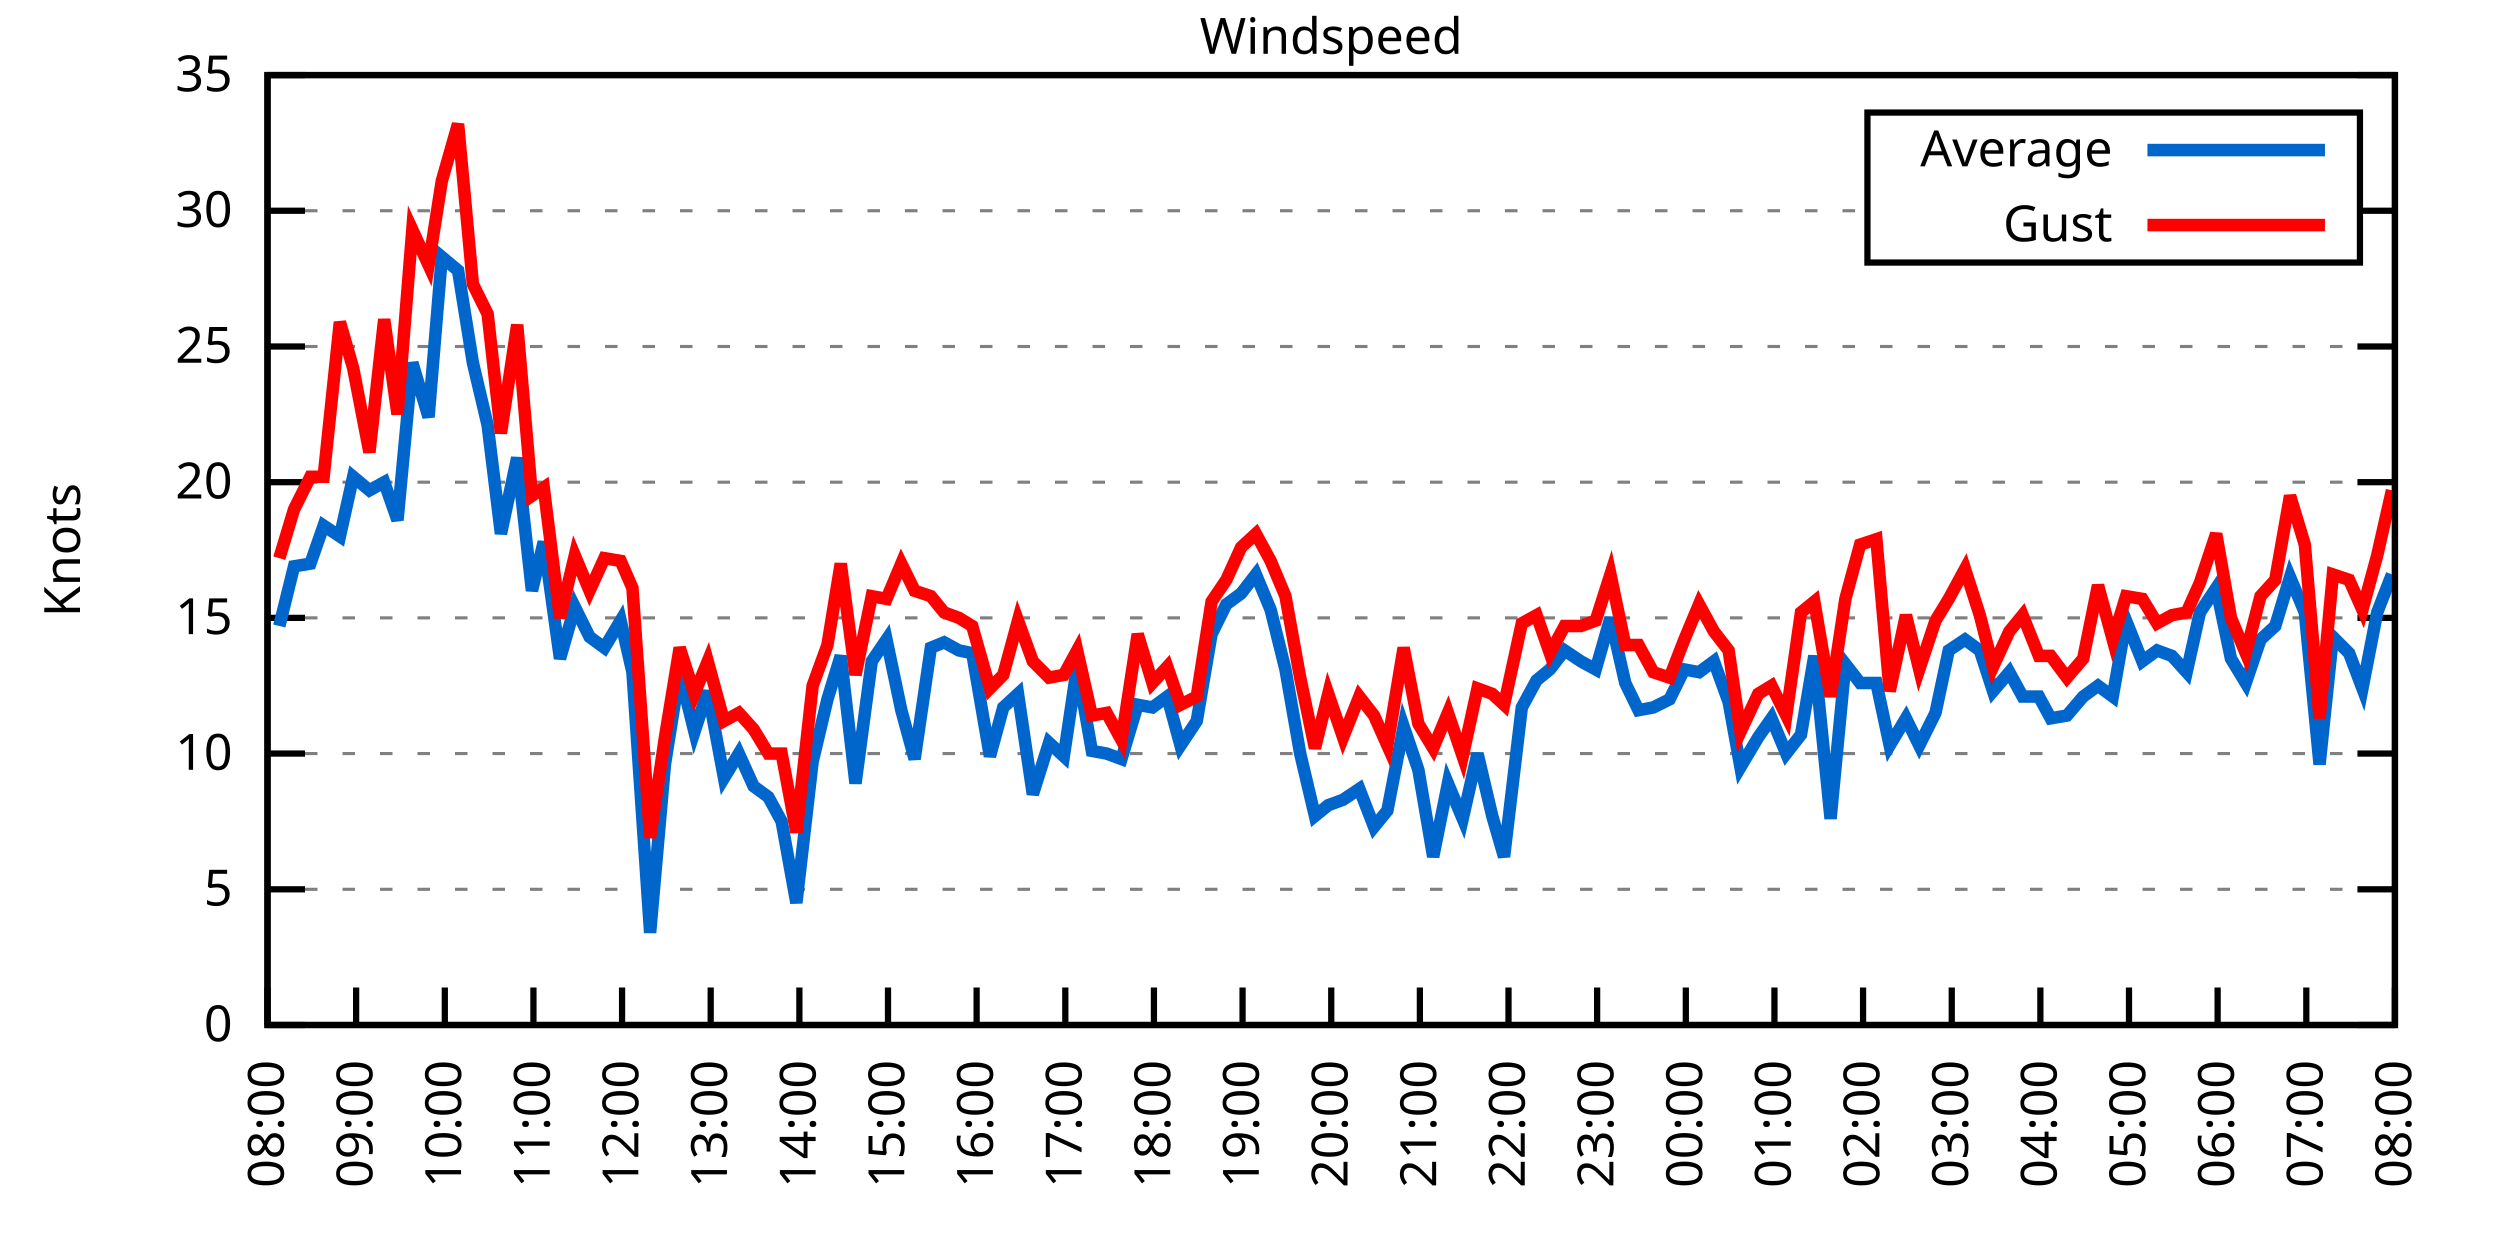
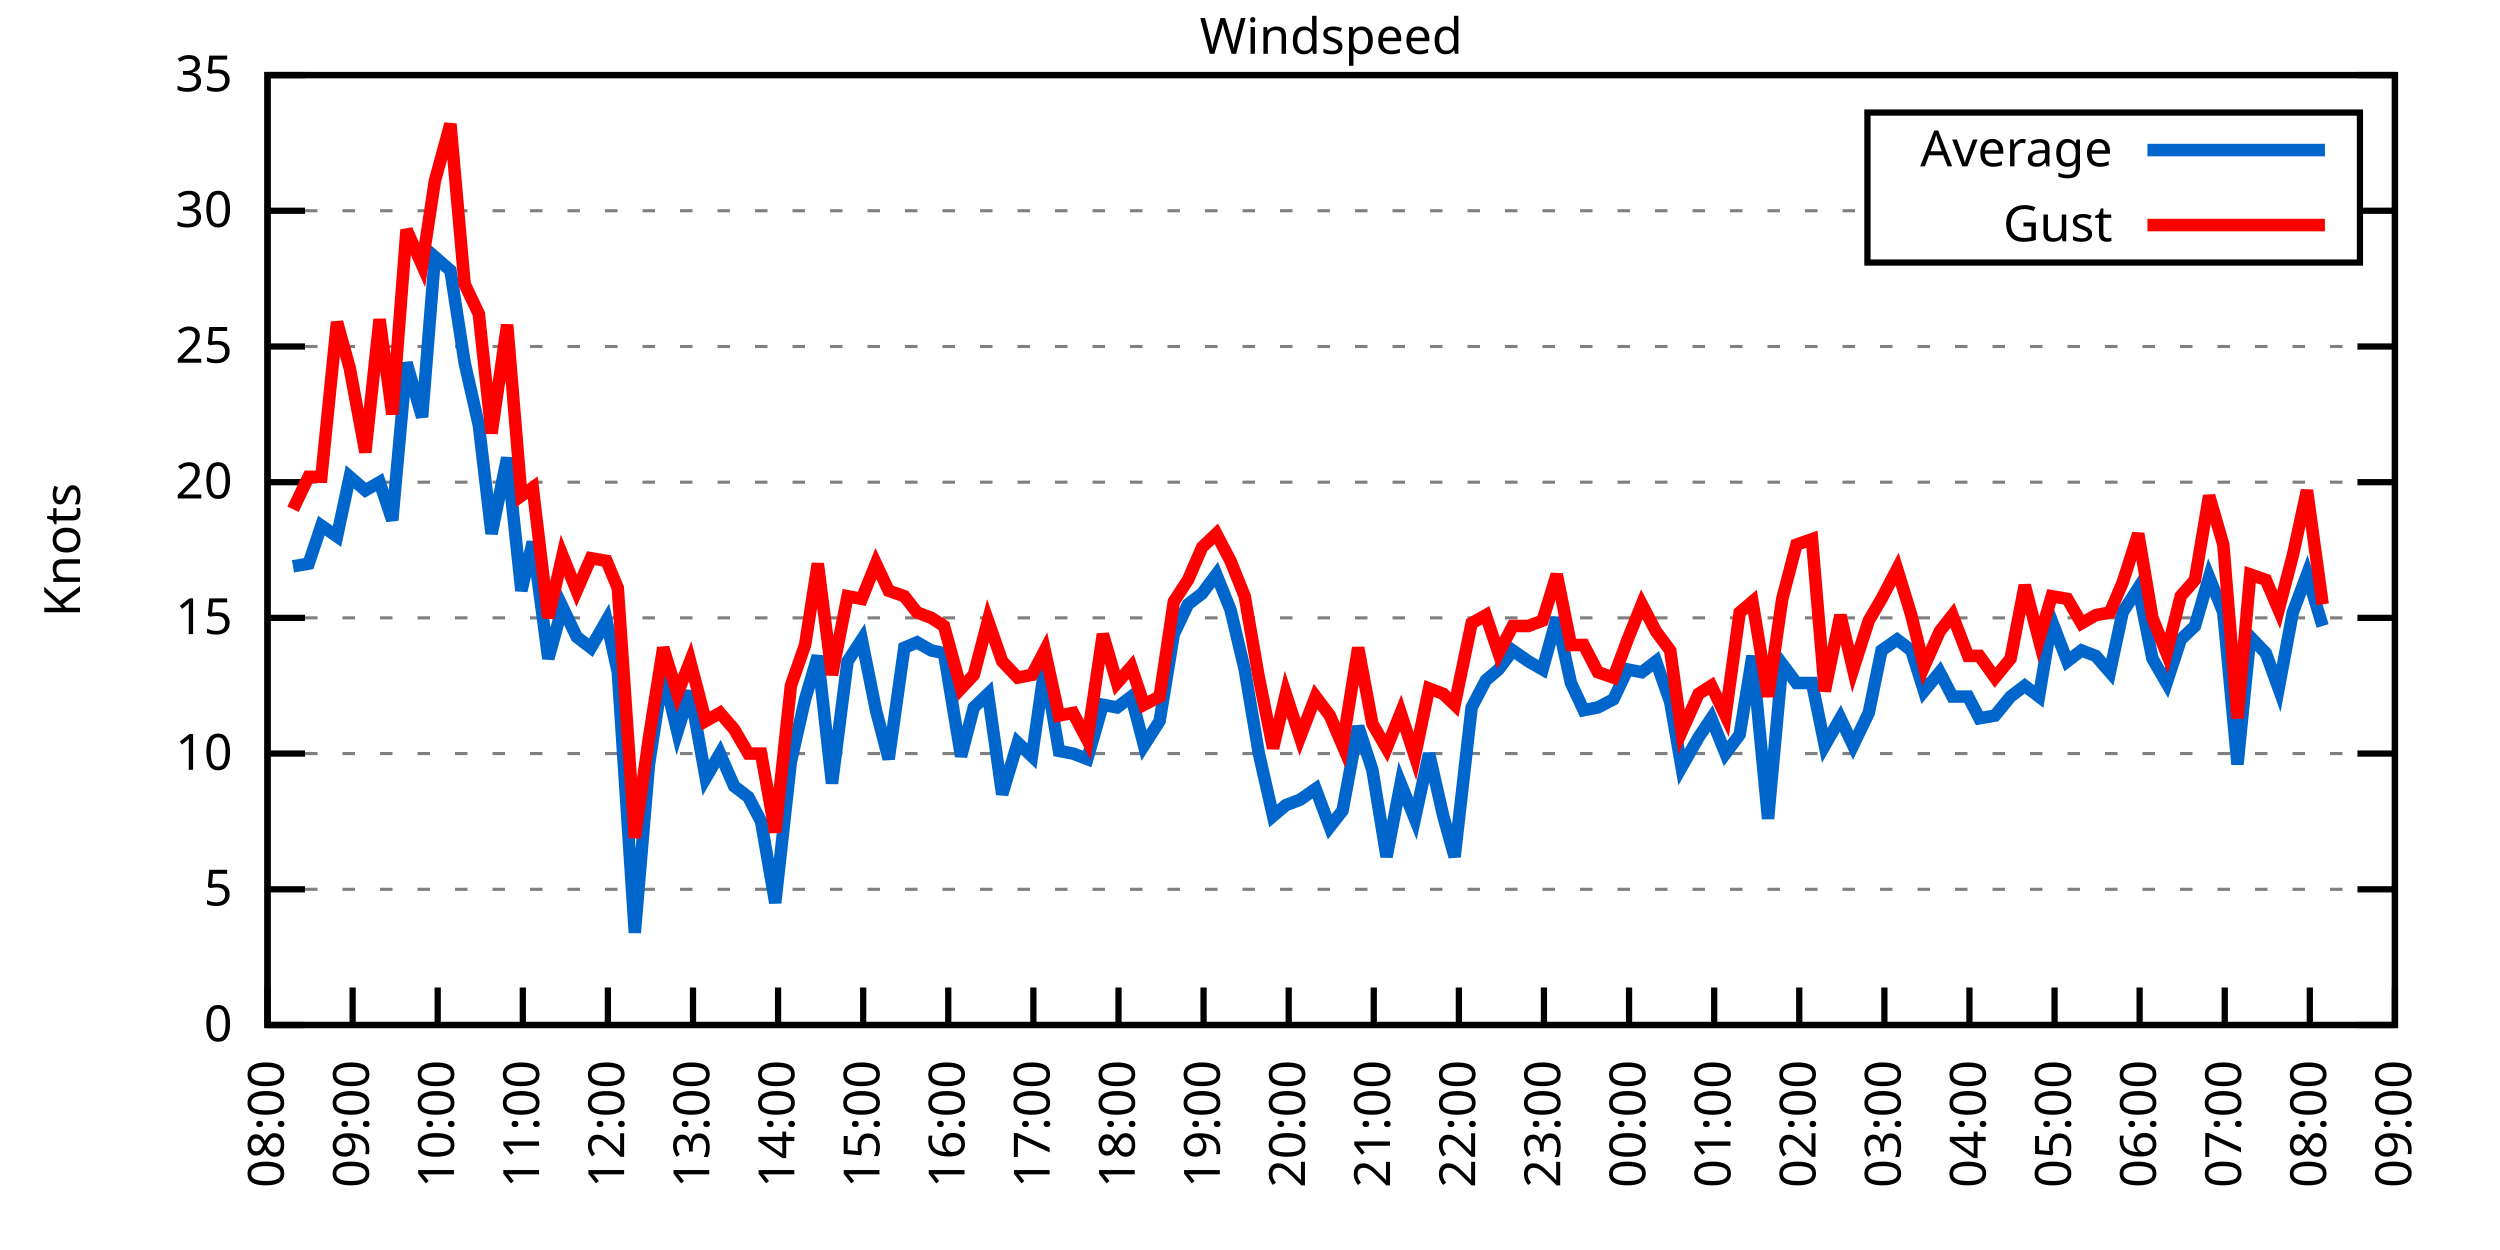
<svg xmlns="http://www.w3.org/2000/svg" xmlns:xlink="http://www.w3.org/1999/xlink" width="400" height="200" viewBox="0 0 400 200">
  <g id="gnuplot_canvas">
    <rect x="0" y="0" width="400" height="200" fill="none" />
    <defs>
      <circle id="gpDot" r="0.5" stroke-width="0.5" stroke="currentColor" />
      <path id="gpPt0" stroke-width="0.333" stroke="currentColor" d="M-1,0 h2 M0,-1 v2" />
      <path id="gpPt1" stroke-width="0.333" stroke="currentColor" d="M-1,-1 L1,1 M1,-1 L-1,1" />
      <path id="gpPt2" stroke-width="0.333" stroke="currentColor" d="M-1,0 L1,0 M0,-1 L0,1 M-1,-1 L1,1 M-1,1 L1,-1" />
      <rect id="gpPt3" stroke-width="0.333" stroke="currentColor" x="-1" y="-1" width="2" height="2" />
      <rect id="gpPt4" stroke-width="0.333" stroke="currentColor" fill="currentColor" x="-1" y="-1" width="2" height="2" />
      <circle id="gpPt5" stroke-width="0.333" stroke="currentColor" cx="0" cy="0" r="1" />
      <use xlink:href="#gpPt5" id="gpPt6" fill="currentColor" stroke="none" />
      <path id="gpPt7" stroke-width="0.333" stroke="currentColor" d="M0,-1.33 L-1.33,0.67 L1.33,0.67 z" />
      <use xlink:href="#gpPt7" id="gpPt8" fill="currentColor" stroke="none" />
      <use xlink:href="#gpPt7" id="gpPt9" stroke="currentColor" transform="rotate(180)" />
      <use xlink:href="#gpPt9" id="gpPt10" fill="currentColor" stroke="none" />
      <use xlink:href="#gpPt3" id="gpPt11" stroke="currentColor" transform="rotate(45)" />
      <use xlink:href="#gpPt11" id="gpPt12" fill="currentColor" stroke="none" />
      <path id="gpPt13" stroke-width="0.333" stroke="currentColor" d="M0,1.330 L1.265,0.411 L0.782,-1.067 L-0.782,-1.076 L-1.265,0.411 z" />
      <use xlink:href="#gpPt13" id="gpPt14" fill="currentColor" stroke="none" />
      <filter id="textbox" filterUnits="objectBoundingBox" x="0" y="0" height="1" width="1">
        <feFlood flood-color="white" flood-opacity="1" result="bgnd" />
        <feComposite in="SourceGraphic" in2="bgnd" operator="atop" />
      </filter>
      <filter id="greybox" filterUnits="objectBoundingBox" x="0" y="0" height="1" width="1">
        <feFlood flood-color="lightgrey" flood-opacity="1" result="grey" />
        <feComposite in="SourceGraphic" in2="grey" operator="atop" />
      </filter>
    </defs>
    <g fill="none" color="white" stroke="currentColor" stroke-width="1.00" stroke-linecap="butt" stroke-linejoin="miter">
</g>
    <g fill="none" color="black" stroke="currentColor" stroke-width="1.00" stroke-linecap="butt" stroke-linejoin="miter">
      <g stroke="none" shape-rendering="crispEdges">
        <polygon fill="rgb(255, 255, 255)" points="42.80,164.00 383.18,164.00 383.18,12.02 42.80,12.02 " />
      </g>
    </g>
    <g fill="none" color="black" stroke="currentColor" stroke-width="1.00" stroke-linecap="butt" stroke-linejoin="miter">
</g>
    <g fill="none" color="black" stroke="black" stroke-width="0.50" stroke-linecap="butt" stroke-linejoin="miter">
</g>
    <g fill="none" color="gray" stroke="currentColor" stroke-width="0.50" stroke-linecap="butt" stroke-linejoin="miter">
      <path stroke="gray" stroke-dasharray="2,4" class="gridline" d="M42.80,164.00 L383.19,164.00  " />
    </g>
    <g fill="none" color="gray" stroke="gray" stroke-width="1.00" stroke-linecap="butt" stroke-linejoin="miter">
</g>
    <g fill="none" color="black" stroke="currentColor" stroke-width="1.00" stroke-linecap="butt" stroke-linejoin="miter">
      <path stroke="black" d="M42.80,164.00 L48.80,164.00 M383.19,164.00 L377.19,164.00  " />
      <g transform="translate(37.20,166.60)" stroke="none" fill="black" font-family="Sans" font-size="8.00" text-anchor="end">
        <text>
          <tspan font-family="Sans"> 0</tspan>
        </text>
      </g>
    </g>
    <g fill="none" color="black" stroke="currentColor" stroke-width="1.00" stroke-linecap="butt" stroke-linejoin="miter">
</g>
    <g fill="none" color="black" stroke="black" stroke-width="0.50" stroke-linecap="butt" stroke-linejoin="miter">
</g>
    <g fill="none" color="gray" stroke="currentColor" stroke-width="0.50" stroke-linecap="butt" stroke-linejoin="miter">
      <path stroke="gray" stroke-dasharray="2,4" class="gridline" d="M42.80,142.29 L383.19,142.29  " />
    </g>
    <g fill="none" color="gray" stroke="gray" stroke-width="1.00" stroke-linecap="butt" stroke-linejoin="miter">
</g>
    <g fill="none" color="black" stroke="currentColor" stroke-width="1.00" stroke-linecap="butt" stroke-linejoin="miter">
      <path stroke="black" d="M42.80,142.29 L48.80,142.29 M383.19,142.29 L377.19,142.29  " />
      <g transform="translate(37.20,144.89)" stroke="none" fill="black" font-family="Sans" font-size="8.00" text-anchor="end">
        <text>
          <tspan font-family="Sans"> 5</tspan>
        </text>
      </g>
    </g>
    <g fill="none" color="black" stroke="currentColor" stroke-width="1.00" stroke-linecap="butt" stroke-linejoin="miter">
</g>
    <g fill="none" color="black" stroke="black" stroke-width="0.50" stroke-linecap="butt" stroke-linejoin="miter">
</g>
    <g fill="none" color="gray" stroke="currentColor" stroke-width="0.50" stroke-linecap="butt" stroke-linejoin="miter">
      <path stroke="gray" stroke-dasharray="2,4" class="gridline" d="M42.80,120.57 L383.19,120.57  " />
    </g>
    <g fill="none" color="gray" stroke="gray" stroke-width="1.00" stroke-linecap="butt" stroke-linejoin="miter">
</g>
    <g fill="none" color="black" stroke="currentColor" stroke-width="1.00" stroke-linecap="butt" stroke-linejoin="miter">
      <path stroke="black" d="M42.80,120.57 L48.80,120.57 M383.19,120.57 L377.19,120.57  " />
      <g transform="translate(37.20,123.17)" stroke="none" fill="black" font-family="Sans" font-size="8.00" text-anchor="end">
        <text>
          <tspan font-family="Sans"> 10</tspan>
        </text>
      </g>
    </g>
    <g fill="none" color="black" stroke="currentColor" stroke-width="1.00" stroke-linecap="butt" stroke-linejoin="miter">
</g>
    <g fill="none" color="black" stroke="black" stroke-width="0.50" stroke-linecap="butt" stroke-linejoin="miter">
</g>
    <g fill="none" color="gray" stroke="currentColor" stroke-width="0.50" stroke-linecap="butt" stroke-linejoin="miter">
      <path stroke="gray" stroke-dasharray="2,4" class="gridline" d="M42.80,98.86 L383.19,98.86  " />
    </g>
    <g fill="none" color="gray" stroke="gray" stroke-width="1.00" stroke-linecap="butt" stroke-linejoin="miter">
</g>
    <g fill="none" color="black" stroke="currentColor" stroke-width="1.00" stroke-linecap="butt" stroke-linejoin="miter">
      <path stroke="black" d="M42.80,98.86 L48.80,98.86 M383.19,98.86 L377.19,98.86  " />
      <g transform="translate(37.20,101.46)" stroke="none" fill="black" font-family="Sans" font-size="8.00" text-anchor="end">
        <text>
          <tspan font-family="Sans"> 15</tspan>
        </text>
      </g>
    </g>
    <g fill="none" color="black" stroke="currentColor" stroke-width="1.00" stroke-linecap="butt" stroke-linejoin="miter">
</g>
    <g fill="none" color="black" stroke="black" stroke-width="0.50" stroke-linecap="butt" stroke-linejoin="miter">
</g>
    <g fill="none" color="gray" stroke="currentColor" stroke-width="0.50" stroke-linecap="butt" stroke-linejoin="miter">
      <path stroke="gray" stroke-dasharray="2,4" class="gridline" d="M42.80,77.15 L383.19,77.15  " />
    </g>
    <g fill="none" color="gray" stroke="gray" stroke-width="1.00" stroke-linecap="butt" stroke-linejoin="miter">
</g>
    <g fill="none" color="black" stroke="currentColor" stroke-width="1.00" stroke-linecap="butt" stroke-linejoin="miter">
      <path stroke="black" d="M42.80,77.15 L48.80,77.15 M383.19,77.15 L377.19,77.15  " />
      <g transform="translate(37.20,79.75)" stroke="none" fill="black" font-family="Sans" font-size="8.00" text-anchor="end">
        <text>
          <tspan font-family="Sans"> 20</tspan>
        </text>
      </g>
    </g>
    <g fill="none" color="black" stroke="currentColor" stroke-width="1.00" stroke-linecap="butt" stroke-linejoin="miter">
</g>
    <g fill="none" color="black" stroke="black" stroke-width="0.50" stroke-linecap="butt" stroke-linejoin="miter">
</g>
    <g fill="none" color="gray" stroke="currentColor" stroke-width="0.50" stroke-linecap="butt" stroke-linejoin="miter">
      <path stroke="gray" stroke-dasharray="2,4" class="gridline" d="M42.80,55.44 L383.19,55.44  " />
    </g>
    <g fill="none" color="gray" stroke="gray" stroke-width="1.00" stroke-linecap="butt" stroke-linejoin="miter">
</g>
    <g fill="none" color="black" stroke="currentColor" stroke-width="1.00" stroke-linecap="butt" stroke-linejoin="miter">
      <path stroke="black" d="M42.80,55.44 L48.80,55.44 M383.19,55.44 L377.19,55.44  " />
      <g transform="translate(37.20,58.04)" stroke="none" fill="black" font-family="Sans" font-size="8.00" text-anchor="end">
        <text>
          <tspan font-family="Sans"> 25</tspan>
        </text>
      </g>
    </g>
    <g fill="none" color="black" stroke="currentColor" stroke-width="1.00" stroke-linecap="butt" stroke-linejoin="miter">
</g>
    <g fill="none" color="black" stroke="black" stroke-width="0.50" stroke-linecap="butt" stroke-linejoin="miter">
</g>
    <g fill="none" color="gray" stroke="currentColor" stroke-width="0.50" stroke-linecap="butt" stroke-linejoin="miter">
      <path stroke="gray" stroke-dasharray="2,4" class="gridline" d="M42.80,33.72 L298.79,33.72 M377.59,33.72 L383.19,33.72  " />
    </g>
    <g fill="none" color="gray" stroke="gray" stroke-width="1.00" stroke-linecap="butt" stroke-linejoin="miter">
</g>
    <g fill="none" color="black" stroke="currentColor" stroke-width="1.00" stroke-linecap="butt" stroke-linejoin="miter">
      <path stroke="black" d="M42.80,33.72 L48.80,33.72 M383.19,33.72 L377.19,33.72  " />
      <g transform="translate(37.20,36.32)" stroke="none" fill="black" font-family="Sans" font-size="8.00" text-anchor="end">
        <text>
          <tspan font-family="Sans"> 30</tspan>
        </text>
      </g>
    </g>
    <g fill="none" color="black" stroke="currentColor" stroke-width="1.00" stroke-linecap="butt" stroke-linejoin="miter">
</g>
    <g fill="none" color="black" stroke="black" stroke-width="0.50" stroke-linecap="butt" stroke-linejoin="miter">
</g>
    <g fill="none" color="gray" stroke="currentColor" stroke-width="0.50" stroke-linecap="butt" stroke-linejoin="miter">
      <path stroke="gray" stroke-dasharray="2,4" class="gridline" d="M42.80,12.01 L383.19,12.01  " />
    </g>
    <g fill="none" color="gray" stroke="gray" stroke-width="1.00" stroke-linecap="butt" stroke-linejoin="miter">
</g>
    <g fill="none" color="black" stroke="currentColor" stroke-width="1.00" stroke-linecap="butt" stroke-linejoin="miter">
      <path stroke="black" d="M42.80,12.01 L48.80,12.01 M383.19,12.01 L377.19,12.01  " />
      <g transform="translate(37.20,14.61)" stroke="none" fill="black" font-family="Sans" font-size="8.00" text-anchor="end">
        <text>
          <tspan font-family="Sans"> 35</tspan>
        </text>
      </g>
    </g>
    <g fill="none" color="black" stroke="currentColor" stroke-width="1.00" stroke-linecap="butt" stroke-linejoin="miter">
      <path stroke="black" d="M42.80,164.00 L42.80,158.00  " />
      <g transform="translate(45.40,169.60) rotate(270.00)" stroke="none" fill="black" font-family="Sans" font-size="8.00" text-anchor="end">
        <text>
          <tspan font-family="Sans">08:00</tspan>
        </text>
      </g>
    </g>
    <g fill="none" color="black" stroke="currentColor" stroke-width="1.00" stroke-linecap="butt" stroke-linejoin="miter">
-       <path stroke="black" d="M56.98,164.00 L56.98,158.00  " />
-       <g transform="translate(59.58,169.60) rotate(270.00)" stroke="none" fill="black" font-family="Sans" font-size="8.00" text-anchor="end">
+       <path stroke="black" d="M56.42,164.00 L56.42,158.00  " />
+       <g transform="translate(59.02,169.60) rotate(270.00)" stroke="none" fill="black" font-family="Sans" font-size="8.00" text-anchor="end">
        <text>
          <tspan font-family="Sans">09:00</tspan>
        </text>
      </g>
    </g>
    <g fill="none" color="black" stroke="currentColor" stroke-width="1.00" stroke-linecap="butt" stroke-linejoin="miter">
-       <path stroke="black" d="M71.17,164.00 L71.17,158.00  " />
-       <g transform="translate(73.77,169.60) rotate(270.00)" stroke="none" fill="black" font-family="Sans" font-size="8.00" text-anchor="end">
+       <path stroke="black" d="M70.03,164.00 L70.03,158.00  " />
+       <g transform="translate(72.63,169.60) rotate(270.00)" stroke="none" fill="black" font-family="Sans" font-size="8.00" text-anchor="end">
        <text>
          <tspan font-family="Sans">10:00</tspan>
        </text>
      </g>
    </g>
    <g fill="none" color="black" stroke="currentColor" stroke-width="1.00" stroke-linecap="butt" stroke-linejoin="miter">
-       <path stroke="black" d="M85.35,164.00 L85.35,158.00  " />
-       <g transform="translate(87.95,169.60) rotate(270.00)" stroke="none" fill="black" font-family="Sans" font-size="8.00" text-anchor="end">
+       <path stroke="black" d="M83.65,164.00 L83.65,158.00  " />
+       <g transform="translate(86.25,169.60) rotate(270.00)" stroke="none" fill="black" font-family="Sans" font-size="8.00" text-anchor="end">
        <text>
          <tspan font-family="Sans">11:00</tspan>
        </text>
      </g>
    </g>
    <g fill="none" color="black" stroke="currentColor" stroke-width="1.00" stroke-linecap="butt" stroke-linejoin="miter">
-       <path stroke="black" d="M99.53,164.00 L99.53,158.00  " />
-       <g transform="translate(102.13,169.60) rotate(270.00)" stroke="none" fill="black" font-family="Sans" font-size="8.00" text-anchor="end">
+       <path stroke="black" d="M97.26,164.00 L97.26,158.00  " />
+       <g transform="translate(99.86,169.60) rotate(270.00)" stroke="none" fill="black" font-family="Sans" font-size="8.00" text-anchor="end">
        <text>
          <tspan font-family="Sans">12:00</tspan>
        </text>
      </g>
    </g>
    <g fill="none" color="black" stroke="currentColor" stroke-width="1.00" stroke-linecap="butt" stroke-linejoin="miter">
-       <path stroke="black" d="M113.71,164.00 L113.71,158.00  " />
-       <g transform="translate(116.31,169.60) rotate(270.00)" stroke="none" fill="black" font-family="Sans" font-size="8.00" text-anchor="end">
+       <path stroke="black" d="M110.88,164.00 L110.88,158.00  " />
+       <g transform="translate(113.48,169.60) rotate(270.00)" stroke="none" fill="black" font-family="Sans" font-size="8.00" text-anchor="end">
        <text>
          <tspan font-family="Sans">13:00</tspan>
        </text>
      </g>
    </g>
    <g fill="none" color="black" stroke="currentColor" stroke-width="1.00" stroke-linecap="butt" stroke-linejoin="miter">
-       <path stroke="black" d="M127.90,164.00 L127.90,158.00  " />
-       <g transform="translate(130.50,169.60) rotate(270.00)" stroke="none" fill="black" font-family="Sans" font-size="8.00" text-anchor="end">
+       <path stroke="black" d="M124.49,164.00 L124.49,158.00  " />
+       <g transform="translate(127.09,169.60) rotate(270.00)" stroke="none" fill="black" font-family="Sans" font-size="8.00" text-anchor="end">
        <text>
          <tspan font-family="Sans">14:00</tspan>
        </text>
      </g>
    </g>
    <g fill="none" color="black" stroke="currentColor" stroke-width="1.00" stroke-linecap="butt" stroke-linejoin="miter">
-       <path stroke="black" d="M142.08,164.00 L142.08,158.00  " />
-       <g transform="translate(144.68,169.60) rotate(270.00)" stroke="none" fill="black" font-family="Sans" font-size="8.00" text-anchor="end">
+       <path stroke="black" d="M138.11,164.00 L138.11,158.00  " />
+       <g transform="translate(140.71,169.60) rotate(270.00)" stroke="none" fill="black" font-family="Sans" font-size="8.00" text-anchor="end">
        <text>
          <tspan font-family="Sans">15:00</tspan>
        </text>
      </g>
    </g>
    <g fill="none" color="black" stroke="currentColor" stroke-width="1.00" stroke-linecap="butt" stroke-linejoin="miter">
-       <path stroke="black" d="M156.26,164.00 L156.26,158.00  " />
-       <g transform="translate(158.86,169.60) rotate(270.00)" stroke="none" fill="black" font-family="Sans" font-size="8.00" text-anchor="end">
+       <path stroke="black" d="M151.72,164.00 L151.72,158.00  " />
+       <g transform="translate(154.32,169.60) rotate(270.00)" stroke="none" fill="black" font-family="Sans" font-size="8.00" text-anchor="end">
        <text>
          <tspan font-family="Sans">16:00</tspan>
        </text>
      </g>
    </g>
    <g fill="none" color="black" stroke="currentColor" stroke-width="1.00" stroke-linecap="butt" stroke-linejoin="miter">
-       <path stroke="black" d="M170.45,164.00 L170.45,158.00  " />
-       <g transform="translate(173.05,169.60) rotate(270.00)" stroke="none" fill="black" font-family="Sans" font-size="8.00" text-anchor="end">
+       <path stroke="black" d="M165.34,164.00 L165.34,158.00  " />
+       <g transform="translate(167.94,169.60) rotate(270.00)" stroke="none" fill="black" font-family="Sans" font-size="8.00" text-anchor="end">
        <text>
          <tspan font-family="Sans">17:00</tspan>
        </text>
      </g>
    </g>
    <g fill="none" color="black" stroke="currentColor" stroke-width="1.00" stroke-linecap="butt" stroke-linejoin="miter">
-       <path stroke="black" d="M184.63,164.00 L184.63,158.00  " />
-       <g transform="translate(187.23,169.60) rotate(270.00)" stroke="none" fill="black" font-family="Sans" font-size="8.00" text-anchor="end">
+       <path stroke="black" d="M178.96,164.00 L178.96,158.00  " />
+       <g transform="translate(181.56,169.60) rotate(270.00)" stroke="none" fill="black" font-family="Sans" font-size="8.00" text-anchor="end">
        <text>
          <tspan font-family="Sans">18:00</tspan>
        </text>
      </g>
    </g>
    <g fill="none" color="black" stroke="currentColor" stroke-width="1.00" stroke-linecap="butt" stroke-linejoin="miter">
-       <path stroke="black" d="M198.81,164.00 L198.81,158.00  " />
-       <g transform="translate(201.41,169.60) rotate(270.00)" stroke="none" fill="black" font-family="Sans" font-size="8.00" text-anchor="end">
+       <path stroke="black" d="M192.57,164.00 L192.57,158.00  " />
+       <g transform="translate(195.17,169.60) rotate(270.00)" stroke="none" fill="black" font-family="Sans" font-size="8.00" text-anchor="end">
        <text>
          <tspan font-family="Sans">19:00</tspan>
        </text>
      </g>
    </g>
    <g fill="none" color="black" stroke="currentColor" stroke-width="1.00" stroke-linecap="butt" stroke-linejoin="miter">
-       <path stroke="black" d="M213.00,164.00 L213.00,158.00  " />
-       <g transform="translate(215.60,169.60) rotate(270.00)" stroke="none" fill="black" font-family="Sans" font-size="8.00" text-anchor="end">
+       <path stroke="black" d="M206.19,164.00 L206.19,158.00  " />
+       <g transform="translate(208.79,169.60) rotate(270.00)" stroke="none" fill="black" font-family="Sans" font-size="8.00" text-anchor="end">
        <text>
          <tspan font-family="Sans">20:00</tspan>
        </text>
      </g>
    </g>
    <g fill="none" color="black" stroke="currentColor" stroke-width="1.00" stroke-linecap="butt" stroke-linejoin="miter">
-       <path stroke="black" d="M227.18,164.00 L227.18,158.00  " />
-       <g transform="translate(229.78,169.60) rotate(270.00)" stroke="none" fill="black" font-family="Sans" font-size="8.00" text-anchor="end">
+       <path stroke="black" d="M219.80,164.00 L219.80,158.00  " />
+       <g transform="translate(222.40,169.60) rotate(270.00)" stroke="none" fill="black" font-family="Sans" font-size="8.00" text-anchor="end">
        <text>
          <tspan font-family="Sans">21:00</tspan>
        </text>
      </g>
    </g>
    <g fill="none" color="black" stroke="currentColor" stroke-width="1.00" stroke-linecap="butt" stroke-linejoin="miter">
-       <path stroke="black" d="M241.36,164.00 L241.36,158.00  " />
-       <g transform="translate(243.96,169.60) rotate(270.00)" stroke="none" fill="black" font-family="Sans" font-size="8.00" text-anchor="end">
+       <path stroke="black" d="M233.42,164.00 L233.42,158.00  " />
+       <g transform="translate(236.02,169.60) rotate(270.00)" stroke="none" fill="black" font-family="Sans" font-size="8.00" text-anchor="end">
        <text>
          <tspan font-family="Sans">22:00</tspan>
        </text>
      </g>
    </g>
    <g fill="none" color="black" stroke="currentColor" stroke-width="1.00" stroke-linecap="butt" stroke-linejoin="miter">
-       <path stroke="black" d="M255.54,164.00 L255.54,158.00  " />
-       <g transform="translate(258.14,169.60) rotate(270.00)" stroke="none" fill="black" font-family="Sans" font-size="8.00" text-anchor="end">
+       <path stroke="black" d="M247.03,164.00 L247.03,158.00  " />
+       <g transform="translate(249.63,169.60) rotate(270.00)" stroke="none" fill="black" font-family="Sans" font-size="8.00" text-anchor="end">
        <text>
          <tspan font-family="Sans">23:00</tspan>
        </text>
      </g>
    </g>
    <g fill="none" color="black" stroke="currentColor" stroke-width="1.00" stroke-linecap="butt" stroke-linejoin="miter">
-       <path stroke="black" d="M269.73,164.00 L269.73,158.00  " />
-       <g transform="translate(272.33,169.60) rotate(270.00)" stroke="none" fill="black" font-family="Sans" font-size="8.00" text-anchor="end">
+       <path stroke="black" d="M260.65,164.00 L260.65,158.00  " />
+       <g transform="translate(263.25,169.60) rotate(270.00)" stroke="none" fill="black" font-family="Sans" font-size="8.00" text-anchor="end">
        <text>
          <tspan font-family="Sans">00:00</tspan>
        </text>
      </g>
    </g>
    <g fill="none" color="black" stroke="currentColor" stroke-width="1.00" stroke-linecap="butt" stroke-linejoin="miter">
-       <path stroke="black" d="M283.91,164.00 L283.91,158.00  " />
-       <g transform="translate(286.51,169.60) rotate(270.00)" stroke="none" fill="black" font-family="Sans" font-size="8.00" text-anchor="end">
+       <path stroke="black" d="M274.27,164.00 L274.27,158.00  " />
+       <g transform="translate(276.87,169.60) rotate(270.00)" stroke="none" fill="black" font-family="Sans" font-size="8.00" text-anchor="end">
        <text>
          <tspan font-family="Sans">01:00</tspan>
        </text>
      </g>
    </g>
    <g fill="none" color="black" stroke="currentColor" stroke-width="1.00" stroke-linecap="butt" stroke-linejoin="miter">
-       <path stroke="black" d="M298.09,164.00 L298.09,158.00  " />
-       <g transform="translate(300.69,169.60) rotate(270.00)" stroke="none" fill="black" font-family="Sans" font-size="8.00" text-anchor="end">
+       <path stroke="black" d="M287.88,164.00 L287.88,158.00  " />
+       <g transform="translate(290.48,169.60) rotate(270.00)" stroke="none" fill="black" font-family="Sans" font-size="8.00" text-anchor="end">
        <text>
          <tspan font-family="Sans">02:00</tspan>
        </text>
      </g>
    </g>
    <g fill="none" color="black" stroke="currentColor" stroke-width="1.00" stroke-linecap="butt" stroke-linejoin="miter">
-       <path stroke="black" d="M312.28,164.00 L312.28,158.00  " />
-       <g transform="translate(314.88,169.60) rotate(270.00)" stroke="none" fill="black" font-family="Sans" font-size="8.00" text-anchor="end">
+       <path stroke="black" d="M301.50,164.00 L301.50,158.00  " />
+       <g transform="translate(304.10,169.60) rotate(270.00)" stroke="none" fill="black" font-family="Sans" font-size="8.00" text-anchor="end">
        <text>
          <tspan font-family="Sans">03:00</tspan>
        </text>
      </g>
    </g>
    <g fill="none" color="black" stroke="currentColor" stroke-width="1.00" stroke-linecap="butt" stroke-linejoin="miter">
-       <path stroke="black" d="M326.46,164.00 L326.46,158.00  " />
-       <g transform="translate(329.06,169.60) rotate(270.00)" stroke="none" fill="black" font-family="Sans" font-size="8.00" text-anchor="end">
+       <path stroke="black" d="M315.11,164.00 L315.11,158.00  " />
+       <g transform="translate(317.71,169.60) rotate(270.00)" stroke="none" fill="black" font-family="Sans" font-size="8.00" text-anchor="end">
        <text>
          <tspan font-family="Sans">04:00</tspan>
        </text>
      </g>
    </g>
    <g fill="none" color="black" stroke="currentColor" stroke-width="1.00" stroke-linecap="butt" stroke-linejoin="miter">
-       <path stroke="black" d="M340.64,164.00 L340.64,158.00  " />
-       <g transform="translate(343.24,169.60) rotate(270.00)" stroke="none" fill="black" font-family="Sans" font-size="8.00" text-anchor="end">
+       <path stroke="black" d="M328.73,164.00 L328.73,158.00  " />
+       <g transform="translate(331.33,169.60) rotate(270.00)" stroke="none" fill="black" font-family="Sans" font-size="8.00" text-anchor="end">
        <text>
          <tspan font-family="Sans">05:00</tspan>
        </text>
      </g>
    </g>
    <g fill="none" color="black" stroke="currentColor" stroke-width="1.00" stroke-linecap="butt" stroke-linejoin="miter">
-       <path stroke="black" d="M354.82,164.00 L354.82,158.00  " />
-       <g transform="translate(357.42,169.60) rotate(270.00)" stroke="none" fill="black" font-family="Sans" font-size="8.00" text-anchor="end">
+       <path stroke="black" d="M342.34,164.00 L342.34,158.00  " />
+       <g transform="translate(344.94,169.60) rotate(270.00)" stroke="none" fill="black" font-family="Sans" font-size="8.00" text-anchor="end">
        <text>
          <tspan font-family="Sans">06:00</tspan>
        </text>
      </g>
    </g>
    <g fill="none" color="black" stroke="currentColor" stroke-width="1.00" stroke-linecap="butt" stroke-linejoin="miter">
-       <path stroke="black" d="M369.01,164.00 L369.01,158.00  " />
-       <g transform="translate(371.61,169.60) rotate(270.00)" stroke="none" fill="black" font-family="Sans" font-size="8.00" text-anchor="end">
+       <path stroke="black" d="M355.96,164.00 L355.96,158.00  " />
+       <g transform="translate(358.56,169.60) rotate(270.00)" stroke="none" fill="black" font-family="Sans" font-size="8.00" text-anchor="end">
        <text>
          <tspan font-family="Sans">07:00</tspan>
+         </text>
+       </g>
+     </g>
+     <g fill="none" color="black" stroke="currentColor" stroke-width="1.00" stroke-linecap="butt" stroke-linejoin="miter">
+       <path stroke="black" d="M369.57,164.00 L369.57,158.00  " />
+       <g transform="translate(372.17,169.60) rotate(270.00)" stroke="none" fill="black" font-family="Sans" font-size="8.00" text-anchor="end">
+         <text>
+           <tspan font-family="Sans">08:00</tspan>
        </text>
      </g>
    </g>
    <g fill="none" color="black" stroke="currentColor" stroke-width="1.00" stroke-linecap="butt" stroke-linejoin="miter">
      <path stroke="black" d="M383.19,164.00 L383.19,158.00  " />
      <g transform="translate(385.79,169.60) rotate(270.00)" stroke="none" fill="black" font-family="Sans" font-size="8.00" text-anchor="end">
        <text>
-           <tspan font-family="Sans">08:00</tspan>
+           <tspan font-family="Sans">09:00</tspan>
        </text>
      </g>
    </g>
    <g fill="none" color="black" stroke="currentColor" stroke-width="1.00" stroke-linecap="butt" stroke-linejoin="miter">
</g>
    <g fill="none" color="black" stroke="currentColor" stroke-width="1.00" stroke-linecap="butt" stroke-linejoin="miter">
      <path stroke="black" d="M42.80,12.01 L42.80,164.00 L383.19,164.00 L383.19,12.01 L42.80,12.01 Z  " />
    </g>
    <g fill="none" color="black" stroke="currentColor" stroke-width="1.00" stroke-linecap="butt" stroke-linejoin="miter">
</g>
    <g fill="none" color="black" stroke="currentColor" stroke-width="1.00" stroke-linecap="butt" stroke-linejoin="miter">
      <path stroke="black" d="M298.79,42.01 L298.79,18.01 L377.59,18.01 L377.59,42.01 L298.79,42.01 Z  " />
    </g>
    <g id="Windspeed_plot_1">
      <g fill="none" color="white" stroke="black" stroke-width="2.00" stroke-linecap="butt" stroke-linejoin="miter">
</g>
      <g fill="none" color="black" stroke="currentColor" stroke-width="2.00" stroke-linecap="butt" stroke-linejoin="miter">
        <g transform="translate(337.99,26.61)" stroke="none" fill="black" font-family="Sans" font-size="8.00" text-anchor="end">
          <text>
            <tspan font-family="Sans">Average</tspan>
          </text>
        </g>
      </g>
      <g fill="none" color="black" stroke="currentColor" stroke-width="2.00" stroke-linecap="butt" stroke-linejoin="miter">
-         <path stroke="rgb(  0, 102, 204)" d="M343.59,24.01 L371.99,24.01 M44.69,100.16 L47.05,90.61 L49.66,90.18 L51.78,84.10 L54.38,85.83 L56.51,76.28   L59.11,78.45 L61.47,77.15 L63.60,83.23 L65.97,58.04 L68.57,66.73 L70.69,41.11 L73.29,43.28 L75.66,58.04   L78.02,68.03 L80.15,85.40 L82.75,73.24 L85.11,94.52 L87.00,86.70 L89.60,105.38 L91.97,97.12 L94.33,101.90   L96.70,103.64 L99.30,99.30 L101.19,107.55 L104.02,149.24 L106.39,122.31 L108.75,107.55 L111.11,117.10 L113.24,110.59   L115.84,124.48 L118.21,120.57 L120.57,125.79 L122.93,127.52 L125.06,131.43 L127.42,144.46 L130.02,121.88 L132.39,111.89   L134.52,104.94 L136.88,125.35 L139.48,105.81 L141.84,102.34 L144.21,113.63 L146.34,121.44 L148.94,103.64 L151.06,102.77   L153.43,104.07 L155.55,104.51 L158.39,121.01 L160.52,113.19 L162.88,111.02 L165.25,127.09 L167.85,118.84 L170.21,121.01   L172.34,106.68 L174.70,120.14 L177.06,120.57 L179.43,121.44 L182.03,112.76 L184.39,113.19 L186.76,111.45 L188.88,119.27   L191.48,115.36 L193.85,101.47 L196.21,96.69 L198.58,94.95 L200.94,91.91 L203.30,97.56 L205.67,107.11 L208.03,120.57   L210.39,130.56 L212.52,128.83 L214.89,127.96 L217.49,126.22 L219.85,132.30 L221.98,129.69 L224.58,116.23 L226.94,123.18   L229.31,137.08 L231.67,125.35 L234.03,131.00 L236.40,120.57 L238.76,130.56 L240.65,137.08 L243.49,113.19 L245.85,108.85   L247.98,107.11 L250.34,104.07 L252.94,105.81 L255.31,107.11 L257.67,98.86 L260.04,109.28 L262.16,113.63 L264.53,113.19   L267.13,111.89 L269.49,107.11 L271.85,107.55 L274.22,105.81 L276.58,112.32 L278.47,122.75 L281.31,117.97 L283.44,114.93   L285.80,120.57 L288.16,117.53 L290.29,104.94 L292.89,131.00 L295.26,106.24 L297.62,109.28 L300.22,109.28 L302.35,119.27   L304.95,114.93 L307.08,119.27 L309.68,114.06 L311.80,104.07 L314.40,102.34 L316.77,104.07 L318.89,110.59 L321.49,107.55   L323.62,111.45 L326.22,111.45 L328.11,114.93 L330.71,114.49 L333.31,111.45 L335.68,109.72 L338.04,111.45 L340.17,99.30   L342.77,105.81 L345.13,104.07 L347.50,104.94 L349.86,107.55 L351.99,97.99 L354.59,94.08 L356.95,105.38 L359.32,109.28   L361.68,102.34 L364.04,100.16 L366.41,92.35 L368.77,97.99 L371.13,122.31 L373.26,101.90 L375.86,104.51 L377.99,110.15   L380.35,97.99 L382.72,91.91  " />
+         <path stroke="rgb(  0, 102, 204)" d="M343.59,24.01 L371.99,24.01 M46.88,90.61 L49.38,90.18 L51.42,84.10 L53.92,85.83 L55.96,76.28 L58.46,78.45   L60.73,77.15 L62.77,83.23 L65.04,58.04 L67.54,66.73 L69.58,41.11 L72.07,43.28 L74.34,58.04 L76.61,68.03   L78.65,85.40 L81.15,73.24 L83.42,94.52 L85.24,86.70 L87.73,105.38 L90.00,97.12 L92.27,101.90 L94.54,103.64   L97.04,99.30 L98.85,107.55 L101.57,149.24 L103.84,122.31 L106.11,107.55 L108.38,117.10 L110.42,110.59 L112.92,124.48   L115.19,120.57 L117.46,125.79 L119.73,127.52 L121.77,131.43 L124.04,144.46 L126.54,121.88 L128.81,111.89 L130.85,104.94   L133.12,125.35 L135.61,105.81 L137.88,102.34 L140.15,113.63 L142.19,121.44 L144.69,103.64 L146.73,102.77 L149.00,104.07   L151.04,104.51 L153.77,121.01 L155.81,113.19 L158.08,111.02 L160.35,127.09 L162.84,118.84 L165.11,121.01 L167.16,106.68   L169.43,120.14 L171.69,120.57 L173.96,121.44 L176.46,112.76 L178.73,113.19 L181.00,111.45 L183.04,119.27 L185.54,115.36   L187.81,101.47 L190.08,96.69 L192.34,94.95 L194.61,91.91 L196.88,97.56 L199.15,107.11 L201.42,120.57 L203.69,130.56   L205.73,128.83 L208.00,127.96 L210.50,126.22 L212.77,132.30 L214.81,129.69 L217.31,116.23 L219.58,123.18 L221.85,137.08   L224.11,125.35 L226.38,131.00 L228.65,120.57 L230.92,130.56 L232.74,137.08 L235.46,113.19 L237.73,108.85 L239.77,107.11   L242.04,104.07 L244.54,105.81 L246.81,107.11 L249.08,98.86 L251.35,109.28 L253.39,113.63 L255.66,113.19 L258.15,111.89   L260.42,107.11 L262.69,107.55 L264.96,105.81 L267.23,112.32 L269.05,122.75 L271.77,117.97 L273.81,114.93 L276.08,120.57   L278.35,117.53 L280.39,104.94 L282.89,131.00 L285.16,106.24 L287.43,109.28 L289.92,109.28 L291.97,119.27 L294.46,114.93   L296.50,119.27 L299.00,114.06 L301.04,104.07 L303.54,102.34 L305.81,104.07 L307.85,110.59 L310.35,107.55 L312.39,111.45   L314.89,111.45 L316.70,114.93 L319.20,114.49 L321.69,111.45 L323.96,109.72 L326.23,111.45 L328.27,99.30 L330.77,105.81   L333.04,104.07 L335.31,104.94 L337.58,107.55 L339.62,97.99 L342.12,94.08 L344.39,105.38 L346.65,109.28 L348.92,102.34   L351.19,100.16 L353.46,92.35 L355.73,97.99 L358.00,122.31 L360.04,101.90 L362.54,104.51 L364.58,110.15 L366.85,97.99   L369.12,91.91 L371.62,100.16  " />
      </g>
    </g>
    <g id="Windspeed_plot_2">
      <g fill="none" color="black" stroke="currentColor" stroke-width="2.00" stroke-linecap="butt" stroke-linejoin="miter">
        <g transform="translate(337.99,38.61)" stroke="none" fill="black" font-family="Sans" font-size="8.00" text-anchor="end">
          <text>
            <tspan font-family="Sans">Gust</tspan>
          </text>
        </g>
      </g>
      <g fill="none" color="black" stroke="currentColor" stroke-width="2.00" stroke-linecap="butt" stroke-linejoin="miter">
-         <path stroke="rgb(255,   0,   0)" d="M343.59,36.01 L371.99,36.01 M44.69,89.31 L47.05,81.49 L49.66,76.28 L51.78,76.28 L54.38,51.53 L56.51,58.91   L59.11,72.37 L61.47,51.09 L63.60,66.29 L65.97,36.76 L68.57,42.41 L70.69,28.95 L73.29,19.83 L75.66,45.45   L78.02,50.22 L80.15,69.33 L82.75,51.96 L85.11,79.32 L87.00,78.02 L89.60,98.86 L91.97,88.87 L94.33,94.52   L96.70,89.31 L99.30,89.74 L101.19,94.08 L104.02,134.04 L106.39,117.97 L108.75,103.64 L111.11,111.02 L113.24,105.81   L115.84,115.36 L118.21,114.06 L120.57,116.67 L122.93,120.57 L125.06,120.57 L127.42,133.17 L130.02,109.72 L132.39,103.20   L134.52,90.18 L136.88,107.98 L139.48,95.39 L141.84,95.82 L144.21,90.18 L146.34,94.52 L148.94,95.39 L151.06,97.99   L153.43,98.86 L155.55,100.16 L158.39,110.15 L160.52,107.98 L162.88,99.30 L165.25,105.81 L167.85,108.42 L170.21,107.98   L172.34,104.07 L174.70,114.49 L177.06,114.06 L179.43,118.40 L182.03,101.47 L184.39,109.28 L186.76,106.68 L188.88,112.76   L191.48,111.45 L193.85,96.26 L196.21,92.78 L198.58,87.57 L200.94,85.40 L203.30,89.74 L205.67,95.39 L208.03,108.42   L210.39,119.71 L212.52,111.02 L214.89,117.97 L217.49,111.45 L219.85,114.49 L221.98,119.27 L224.58,103.64 L226.94,115.80   L229.31,119.71 L231.67,114.06 L234.03,121.01 L236.40,110.15 L238.76,111.02 L240.65,112.76 L243.49,99.73 L245.85,98.43   L247.98,104.51 L250.34,100.16 L252.94,100.16 L255.31,99.30 L257.67,91.91 L260.04,103.20 L262.16,103.20 L264.53,107.55   L267.13,108.42 L269.49,102.34 L271.85,96.69 L274.22,101.03 L276.58,104.07 L278.47,117.10 L281.31,111.02 L283.44,109.72   L285.80,114.49 L288.16,97.99 L290.29,96.26 L292.89,111.45 L295.26,95.82 L297.62,87.14 L300.22,86.27 L302.35,110.59   L304.95,98.43 L307.08,107.11 L309.68,99.30 L311.80,95.82 L314.40,91.04 L316.77,98.43 L318.89,106.68 L321.49,101.03   L323.62,98.43 L326.22,104.94 L328.11,104.94 L330.71,108.42 L333.31,105.38 L335.68,93.65 L338.04,102.34 L340.17,95.39   L342.77,95.82 L345.13,99.73 L347.50,98.43 L349.86,97.99 L351.99,93.22 L354.59,85.40 L356.95,98.86 L359.32,104.51   L361.68,95.39 L364.04,92.78 L366.41,79.32 L368.77,87.14 L371.13,114.93 L373.26,91.91 L375.86,92.78 L377.99,97.56   L380.35,88.87 L382.72,78.45  " />
+         <path stroke="rgb(255,   0,   0)" d="M343.59,36.01 L371.99,36.01 M46.88,81.49 L49.38,76.28 L51.42,76.28 L53.92,51.53 L55.96,58.91 L58.46,72.37   L60.73,51.09 L62.77,66.29 L65.04,36.76 L67.54,42.41 L69.58,28.95 L72.07,19.83 L74.34,45.45 L76.61,50.22   L78.65,69.33 L81.15,51.96 L83.42,79.32 L85.24,78.02 L87.73,98.86 L90.00,88.87 L92.27,94.52 L94.54,89.31   L97.04,89.74 L98.85,94.08 L101.57,134.04 L103.84,117.97 L106.11,103.64 L108.38,111.02 L110.42,105.81 L112.92,115.36   L115.19,114.06 L117.46,116.67 L119.73,120.57 L121.77,120.57 L124.04,133.17 L126.54,109.72 L128.81,103.20 L130.85,90.18   L133.12,107.98 L135.61,95.39 L137.88,95.82 L140.15,90.18 L142.19,94.52 L144.69,95.39 L146.73,97.99 L149.00,98.86   L151.04,100.16 L153.77,110.15 L155.81,107.98 L158.08,99.30 L160.35,105.81 L162.84,108.42 L165.11,107.98 L167.16,104.07   L169.43,114.49 L171.69,114.06 L173.96,118.40 L176.46,101.47 L178.73,109.28 L181.00,106.68 L183.04,112.76 L185.54,111.45   L187.81,96.26 L190.08,92.78 L192.34,87.57 L194.61,85.40 L196.88,89.74 L199.15,95.39 L201.42,108.42 L203.69,119.71   L205.73,111.02 L208.00,117.97 L210.50,111.45 L212.77,114.49 L214.81,119.27 L217.31,103.64 L219.58,115.80 L221.85,119.71   L224.11,114.06 L226.38,121.01 L228.65,110.15 L230.92,111.02 L232.74,112.76 L235.46,99.73 L237.73,98.43 L239.77,104.51   L242.04,100.16 L244.54,100.16 L246.81,99.30 L249.08,91.91 L251.35,103.20 L253.39,103.20 L255.66,107.55 L258.15,108.42   L260.42,102.34 L262.69,96.69 L264.96,101.03 L267.23,104.07 L269.05,117.10 L271.77,111.02 L273.81,109.72 L276.08,114.49   L278.35,97.99 L280.39,96.26 L282.89,111.45 L285.16,95.82 L287.43,87.14 L289.92,86.27 L291.97,110.59 L294.46,98.43   L296.50,107.11 L299.00,99.30 L301.04,95.82 L303.54,91.04 L305.81,98.43 L307.85,106.68 L310.35,101.03 L312.39,98.43   L314.89,104.94 L316.70,104.94 L319.20,108.42 L321.69,105.38 L323.96,93.65 L326.23,102.34 L328.27,95.39 L330.77,95.82   L333.04,99.73 L335.31,98.43 L337.58,97.99 L339.62,93.22 L342.12,85.40 L344.39,98.86 L346.65,104.51 L348.92,95.39   L351.19,92.78 L353.46,79.32 L355.73,87.14 L358.00,114.93 L360.04,91.91 L362.54,92.78 L364.58,97.56 L366.85,88.87   L369.12,78.45 L371.62,96.69  " />
      </g>
    </g>
    <g fill="none" color="black" stroke="currentColor" stroke-width="2.00" stroke-linecap="butt" stroke-linejoin="miter">
</g>
    <g fill="none" color="black" stroke="black" stroke-width="1.00" stroke-linecap="butt" stroke-linejoin="miter">
</g>
    <g fill="none" color="black" stroke="currentColor" stroke-width="1.00" stroke-linecap="butt" stroke-linejoin="miter">
      <path stroke="black" d="M42.80,12.01 L42.80,164.00 L383.19,164.00 L383.19,12.01 L42.80,12.01 Z  " />
      <g transform="translate(12.80,88.01) rotate(270.00)" stroke="none" fill="black" font-family="Sans" font-size="8.00" text-anchor="middle">
        <text>
          <tspan font-family="Sans">Knots</tspan>
        </text>
      </g>
    </g>
    <g fill="none" color="black" stroke="currentColor" stroke-width="1.00" stroke-linecap="butt" stroke-linejoin="miter">
</g>
    <g fill="none" color="black" stroke="currentColor" stroke-width="1.00" stroke-linecap="butt" stroke-linejoin="miter">
      <g transform="translate(212.99,8.61)" stroke="none" fill="black" font-family="Sans" font-size="8.00" text-anchor="middle">
        <text>
          <tspan font-family="Sans">Windspeed</tspan>
        </text>
      </g>
    </g>
    <g fill="none" color="black" stroke="currentColor" stroke-width="1.00" stroke-linecap="butt" stroke-linejoin="miter">
</g>
  </g>
</svg>
